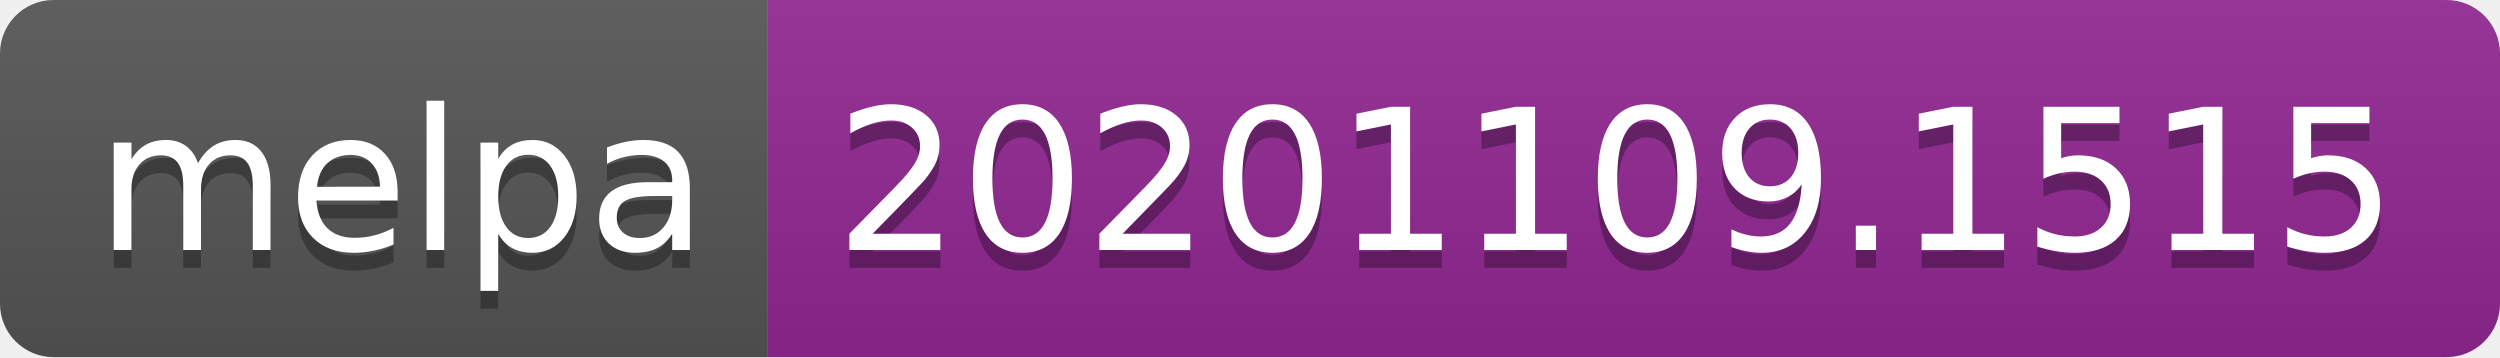
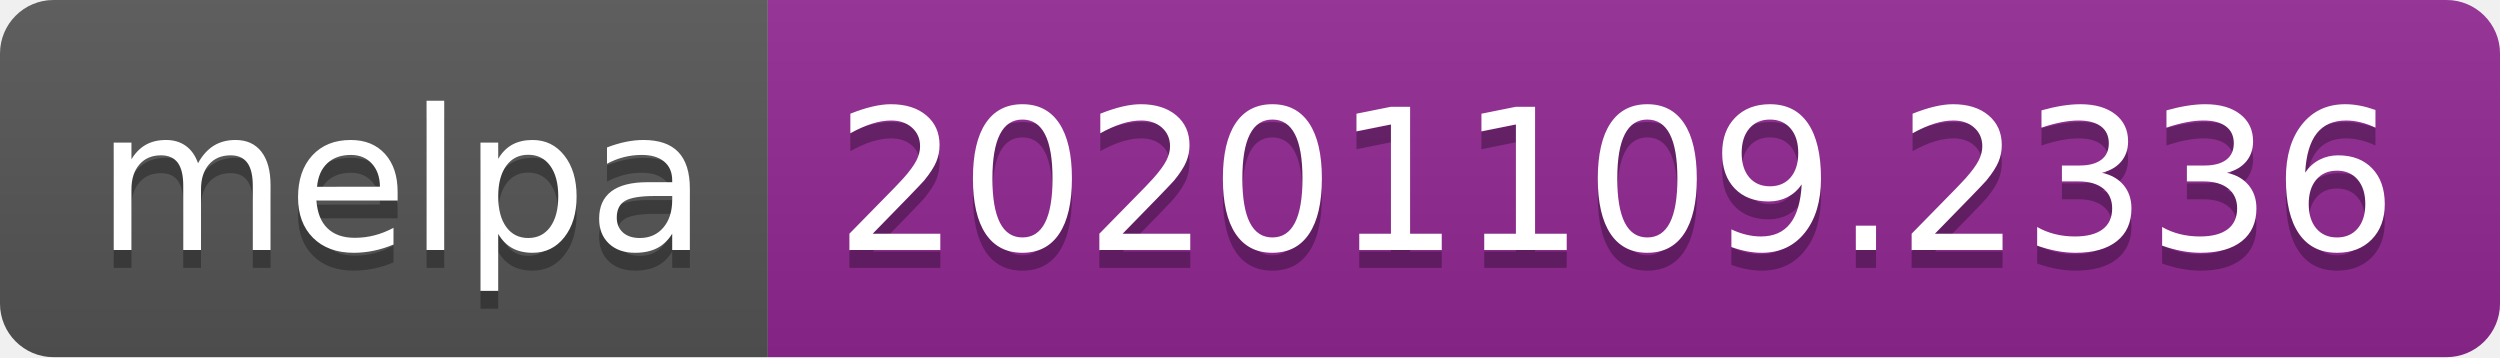
- <svg xmlns="http://www.w3.org/2000/svg" width="140" height="20" role="img" aria-label="melpa: 20201109.1515">
+ <svg xmlns="http://www.w3.org/2000/svg" width="140" height="20" role="img" aria-label="melpa: 20201109.2336">
  <linearGradient id="s" x2="0" y2="100%">
    <stop offset="0" stop-color="#bbb" stop-opacity=".1" />
    <stop offset="1" stop-opacity=".1" />
  </linearGradient>
  <clipPath id="r">
    <rect width="140" height="20" rx="3" fill="#fff" />
  </clipPath>
  <g clip-path="url(#r)">
    <rect width="43" height="20" fill="#555" />
    <rect x="43" width="97" height="20" fill="#922793" />
    <rect width="140" height="20" fill="url(#s)" />
  </g>
  <g fill="#fff" text-anchor="middle" font-family="Verdana,Geneva,DejaVu Sans,sans-serif" text-rendering="geometricPrecision" font-size="110">
    <text aria-hidden="true" x="225" y="150" fill="#010101" fill-opacity=".3" transform="scale(.1)" textLength="330">melpa</text>
    <text x="225" y="140" transform="scale(.1)" fill="#fff" textLength="330">melpa</text>
-     <text aria-hidden="true" x="905" y="150" fill="#010101" fill-opacity=".3" transform="scale(.1)" textLength="870">20201109.1515</text>
-     <text x="905" y="140" transform="scale(.1)" fill="#fff" textLength="870">20201109.1515</text>
+     <text aria-hidden="true" x="905" y="150" fill="#010101" fill-opacity=".3" transform="scale(.1)" textLength="870">20201109.2336</text>
+     <text x="905" y="140" transform="scale(.1)" fill="#fff" textLength="870">20201109.2336</text>
  </g>
</svg>
